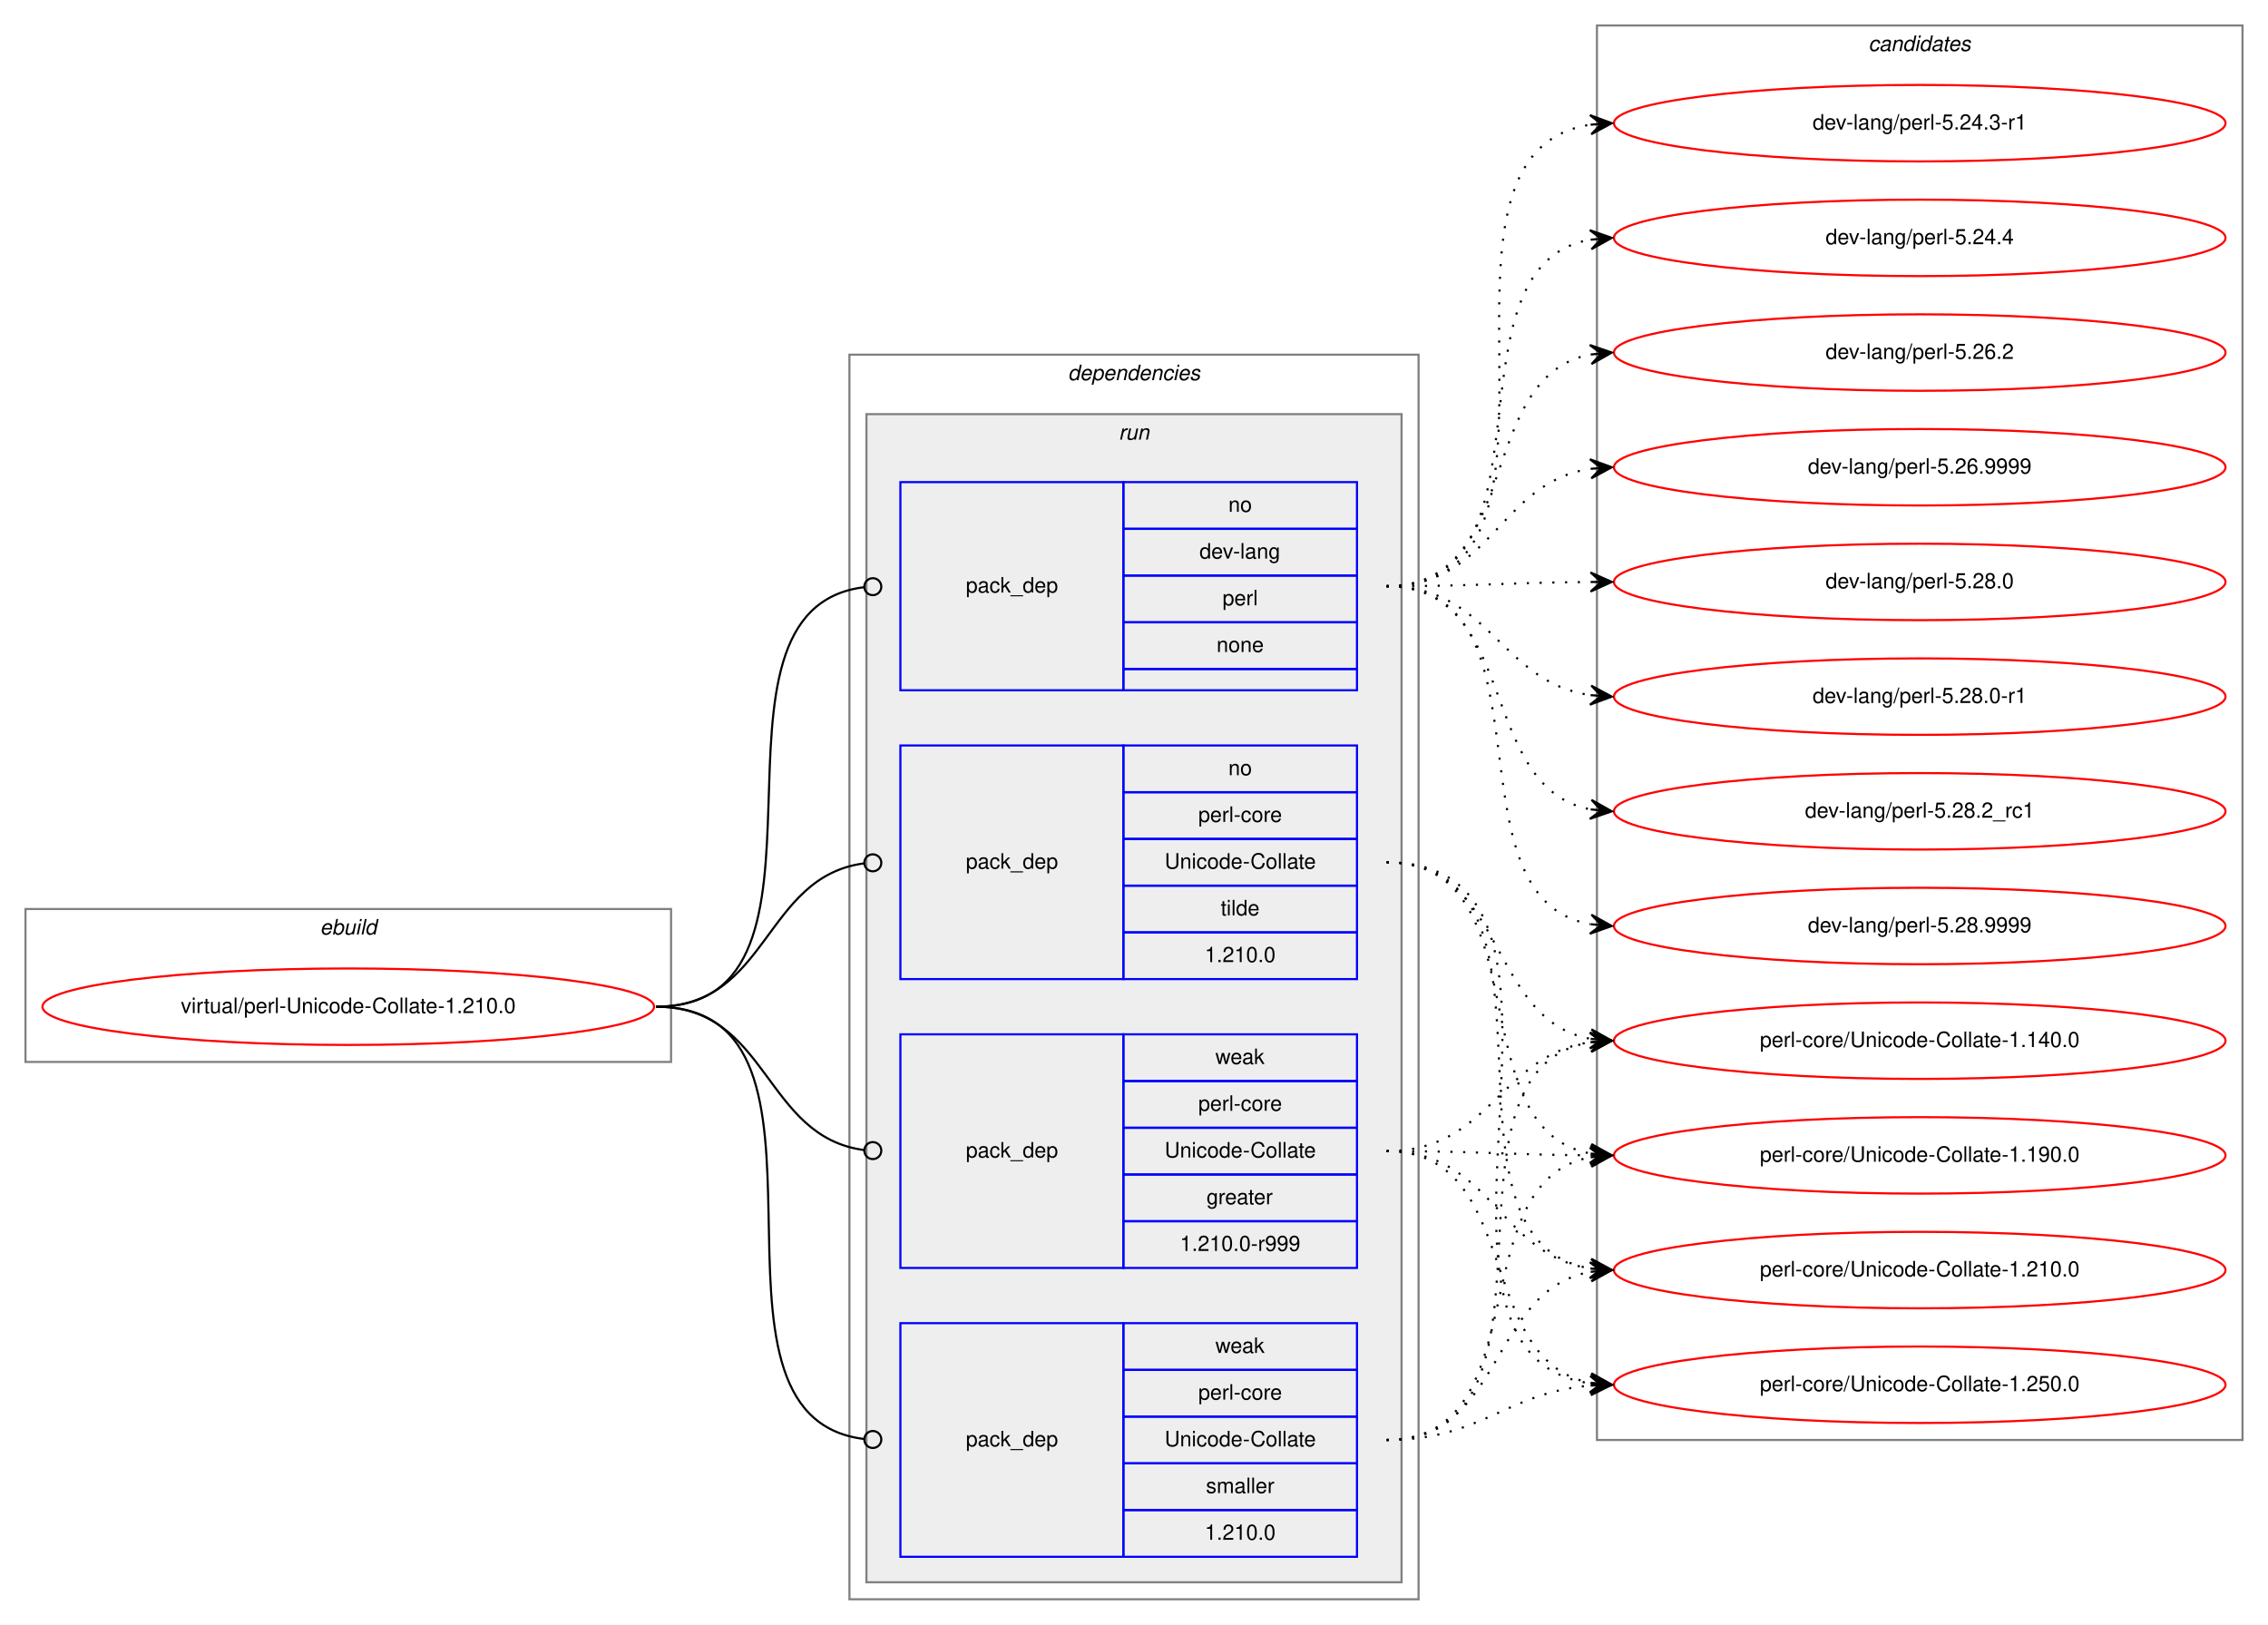
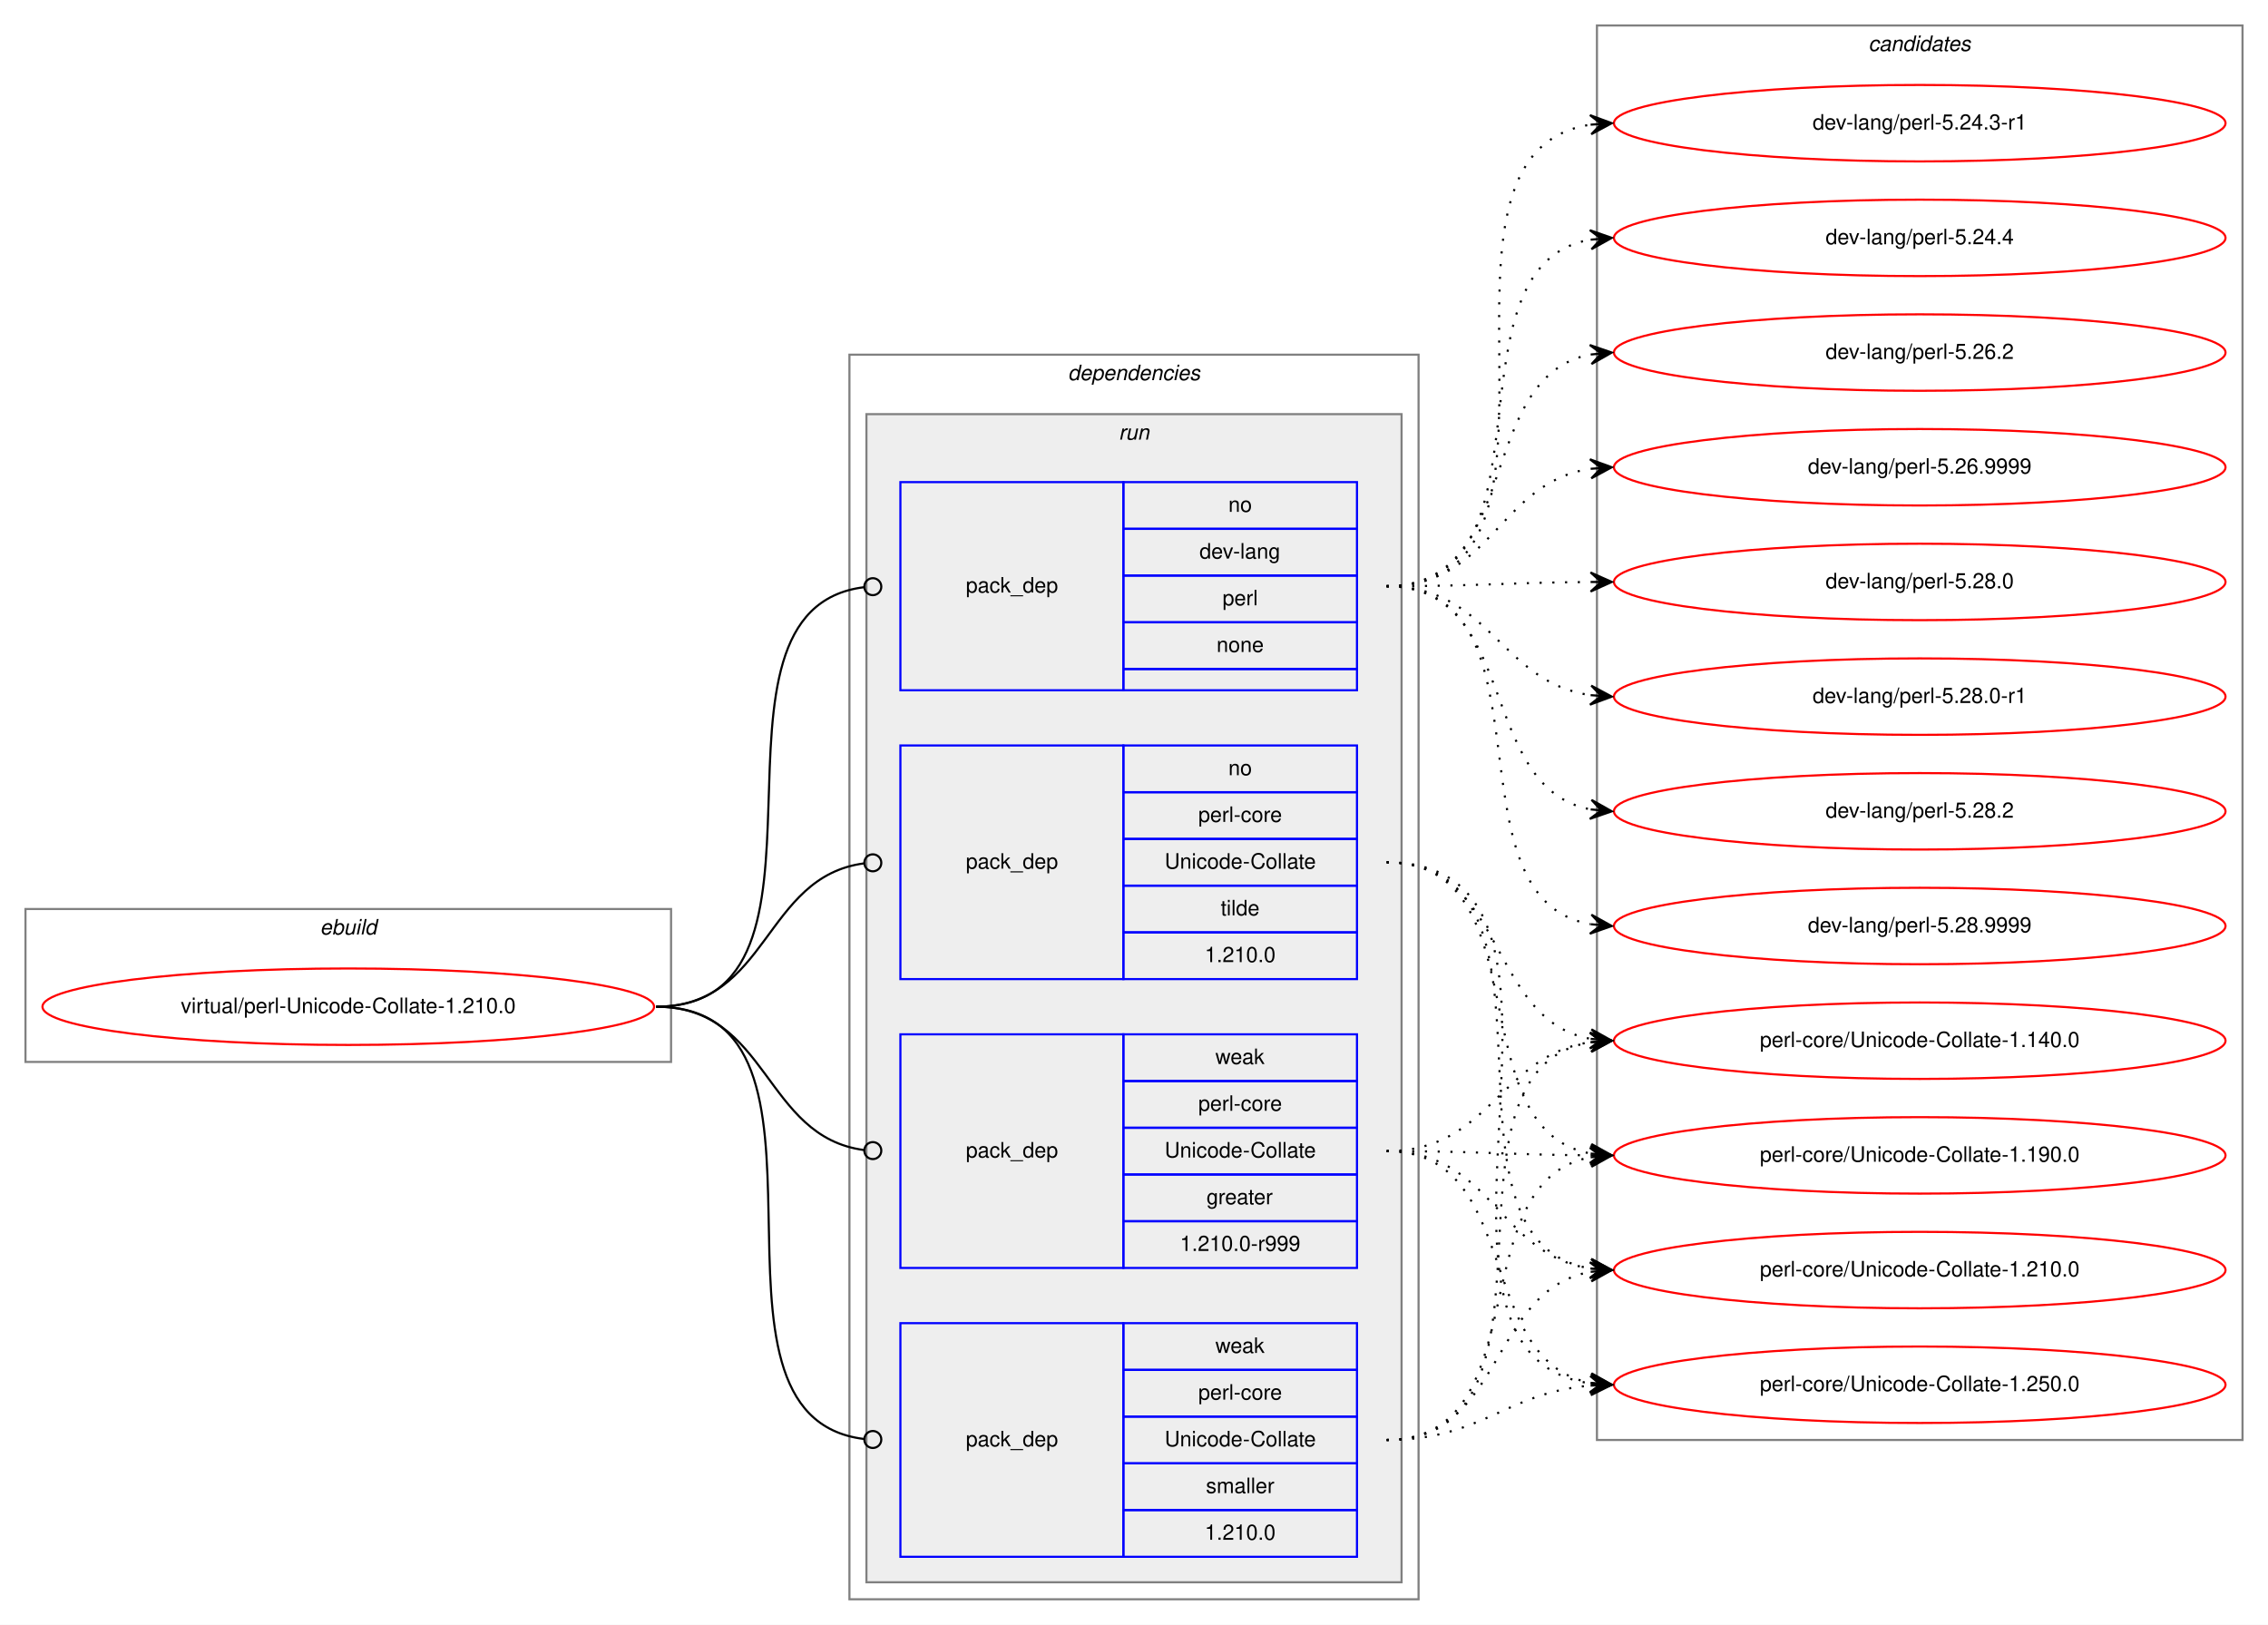
<svg xmlns="http://www.w3.org/2000/svg" xmlns:xlink="http://www.w3.org/1999/xlink" width="1068pt" height="765pt" viewBox="0.00 0.00 1068.00 765.00">
  <g id="graph0" class="graph" transform="scale(1 1) rotate(0) translate(4 761)">
    <polygon fill="white" stroke="transparent" points="-4,4 -4,-761 1064,-761 1064,4 -4,4" />
    <g id="clust1" class="cluster">
      <polygon fill="none" stroke="gray" points="8,-261 8,-333 312,-333 312,-261 8,-261" />
      <text text-anchor="start" x="146.66" y="-321" font-family="Helvetica,sans-Serif" font-style="italic" font-size="10.00">ebuild</text>
    </g>
    <g id="clust2" class="cluster">
      <polygon fill="none" stroke="gray" points="396,-8 396,-594 664,-594 664,-8 396,-8" />
      <text text-anchor="start" x="498.88" y="-582" font-family="Helvetica,sans-Serif" font-style="italic" font-size="10.00">dependencies</text>
    </g>
    <g id="clust5" class="cluster">
      <polygon fill="#eeeeee" stroke="gray" points="404,-16 404,-566 656,-566 656,-16 404,-16" />
      <text text-anchor="start" x="522.78" y="-554" font-family="Helvetica,sans-Serif" font-style="italic" font-size="10.00">run</text>
    </g>
    <g id="clust10" class="cluster">
      <polygon fill="none" stroke="gray" points="748,-83 748,-749 1052,-749 1052,-83 748,-83" />
      <text text-anchor="start" x="875.82" y="-737" font-family="Helvetica,sans-Serif" font-style="italic" font-size="10.00">candidates</text>
    </g>
    <g id="node1" class="node">
      <g id="a_node1">
        <a xlink:href="../virtual/perl-Unicode-Collate-1.210.0.svg" xlink:title="virtual/perl-Unicode-Collate-1.210.0">
          <ellipse fill="none" stroke="red" cx="160" cy="-287" rx="144" ry="18" />
          <text text-anchor="middle" x="160" y="-284" font-family="Helvetica,sans-Serif" font-size="10.00">virtual/perl-Unicode-Collate-1.210.0</text>
        </a>
      </g>
    </g>
    <g id="node2" class="node">
      <polygon fill="none" stroke="blue" points="420,-436 420,-534 525,-534 525,-436 420,-436" />
      <text text-anchor="start" x="450.82" y="-482" font-family="Helvetica,sans-Serif" font-size="10.00">pack_dep</text>
      <polygon fill="none" stroke="blue" points="525,-512 525,-534 635,-534 635,-512 525,-512" />
      <text text-anchor="start" x="574.44" y="-520" font-family="Helvetica,sans-Serif" font-size="10.00">no</text>
      <polygon fill="none" stroke="blue" points="525,-490 525,-512 635,-512 635,-490 525,-490" />
      <text text-anchor="start" x="560.83" y="-498" font-family="Helvetica,sans-Serif" font-size="10.00">dev-lang</text>
      <polygon fill="none" stroke="blue" points="525,-468 525,-490 635,-490 635,-468 525,-468" />
      <text text-anchor="start" x="571.67" y="-476" font-family="Helvetica,sans-Serif" font-size="10.00">perl</text>
      <polygon fill="none" stroke="blue" points="525,-446 525,-468 635,-468 635,-446 525,-446" />
      <text text-anchor="start" x="568.88" y="-454" font-family="Helvetica,sans-Serif" font-size="10.00">none</text>
      <polygon fill="none" stroke="blue" points="525,-436 525,-446 635,-446 635,-436 525,-436" />
    </g>
    <g id="edge1" class="edge">
      <path fill="none" stroke="black" d="M305,-287C401.99,-287 316.33,-473.94 402.98,-484.53" />
      <ellipse fill="none" stroke="black" cx="407.01" cy="-484.77" rx="4" ry="4" />
    </g>
    <g id="node3" class="node">
      <polygon fill="none" stroke="blue" points="420,-300 420,-410 525,-410 525,-300 420,-300" />
      <text text-anchor="start" x="450.82" y="-352" font-family="Helvetica,sans-Serif" font-size="10.00">pack_dep</text>
      <polygon fill="none" stroke="blue" points="525,-388 525,-410 635,-410 635,-388 525,-388" />
      <text text-anchor="start" x="574.44" y="-396" font-family="Helvetica,sans-Serif" font-size="10.00">no</text>
      <polygon fill="none" stroke="blue" points="525,-366 525,-388 635,-388 635,-366 525,-366" />
      <text text-anchor="start" x="560.28" y="-374" font-family="Helvetica,sans-Serif" font-size="10.00">perl-core</text>
      <polygon fill="none" stroke="blue" points="525,-344 525,-366 635,-366 635,-344 525,-344" />
      <text text-anchor="start" x="544.44" y="-352" font-family="Helvetica,sans-Serif" font-size="10.00">Unicode-Collate</text>
      <polygon fill="none" stroke="blue" points="525,-322 525,-344 635,-344 635,-322 525,-322" />
      <text text-anchor="start" x="570.83" y="-330" font-family="Helvetica,sans-Serif" font-size="10.00">tilde</text>
      <polygon fill="none" stroke="blue" points="525,-300 525,-322 635,-322 635,-300 525,-300" />
      <text text-anchor="start" x="563.32" y="-308" font-family="Helvetica,sans-Serif" font-size="10.00">1.210.0</text>
    </g>
    <g id="edge2" class="edge">
      <path fill="none" stroke="black" d="M305,-287C358.13,-287 355.47,-348.27 402.94,-354.49" />
      <ellipse fill="none" stroke="black" cx="407.01" cy="-354.75" rx="4" ry="4" />
    </g>
    <g id="node4" class="node">
      <polygon fill="none" stroke="blue" points="420,-164 420,-274 525,-274 525,-164 420,-164" />
      <text text-anchor="start" x="450.82" y="-216" font-family="Helvetica,sans-Serif" font-size="10.00">pack_dep</text>
      <polygon fill="none" stroke="blue" points="525,-252 525,-274 635,-274 635,-252 525,-252" />
      <text text-anchor="start" x="568.33" y="-260" font-family="Helvetica,sans-Serif" font-size="10.00">weak</text>
      <polygon fill="none" stroke="blue" points="525,-230 525,-252 635,-252 635,-230 525,-230" />
      <text text-anchor="start" x="560.28" y="-238" font-family="Helvetica,sans-Serif" font-size="10.00">perl-core</text>
      <polygon fill="none" stroke="blue" points="525,-208 525,-230 635,-230 635,-208 525,-208" />
      <text text-anchor="start" x="544.44" y="-216" font-family="Helvetica,sans-Serif" font-size="10.00">Unicode-Collate</text>
      <polygon fill="none" stroke="blue" points="525,-186 525,-208 635,-208 635,-186 525,-186" />
      <text text-anchor="start" x="564.16" y="-194" font-family="Helvetica,sans-Serif" font-size="10.00">greater</text>
      <polygon fill="none" stroke="blue" points="525,-164 525,-186 635,-186 635,-164 525,-164" />
      <text text-anchor="start" x="551.66" y="-172" font-family="Helvetica,sans-Serif" font-size="10.00">1.210.0-r999</text>
    </g>
    <g id="edge3" class="edge">
      <path fill="none" stroke="black" d="M305,-287C358.13,-287 355.47,-225.73 402.94,-219.51" />
      <ellipse fill="none" stroke="black" cx="407.01" cy="-219.25" rx="4" ry="4" />
    </g>
    <g id="node5" class="node">
      <polygon fill="none" stroke="blue" points="420,-28 420,-138 525,-138 525,-28 420,-28" />
      <text text-anchor="start" x="450.82" y="-80" font-family="Helvetica,sans-Serif" font-size="10.00">pack_dep</text>
      <polygon fill="none" stroke="blue" points="525,-116 525,-138 635,-138 635,-116 525,-116" />
      <text text-anchor="start" x="568.33" y="-124" font-family="Helvetica,sans-Serif" font-size="10.00">weak</text>
      <polygon fill="none" stroke="blue" points="525,-94 525,-116 635,-116 635,-94 525,-94" />
      <text text-anchor="start" x="560.28" y="-102" font-family="Helvetica,sans-Serif" font-size="10.00">perl-core</text>
      <polygon fill="none" stroke="blue" points="525,-72 525,-94 635,-94 635,-72 525,-72" />
      <text text-anchor="start" x="544.44" y="-80" font-family="Helvetica,sans-Serif" font-size="10.00">Unicode-Collate</text>
      <polygon fill="none" stroke="blue" points="525,-50 525,-72 635,-72 635,-50 525,-50" />
      <text text-anchor="start" x="563.89" y="-58" font-family="Helvetica,sans-Serif" font-size="10.00">smaller</text>
      <polygon fill="none" stroke="blue" points="525,-28 525,-50 635,-50 635,-28 525,-28" />
      <text text-anchor="start" x="563.32" y="-36" font-family="Helvetica,sans-Serif" font-size="10.00">1.210.0</text>
    </g>
    <g id="edge4" class="edge">
      <path fill="none" stroke="black" d="M305,-287C404.28,-287 314.23,-94.39 402.79,-83.48" />
      <ellipse fill="none" stroke="black" cx="407.01" cy="-83.23" rx="4" ry="4" />
    </g>
    <g id="node6" class="node">
      <g id="a_node6">
        <a xlink:href="../dev-lang/perl-5.24.3-r1.svg" xlink:title="dev-lang/perl-5.24.3-r1">
          <ellipse fill="none" stroke="red" cx="900" cy="-703" rx="144" ry="18" />
          <text text-anchor="middle" x="900" y="-700" font-family="Helvetica,sans-Serif" font-size="10.00">dev-lang/perl-5.24.3-r1</text>
        </a>
      </g>
    </g>
    <g id="edge5" class="edge">
      <path fill="none" stroke="black" stroke-dasharray="1,5" d="M649,-485C753.16,-485 654.29,-688.76 744.97,-702.29" />
      <polygon fill="black" stroke="black" points="755,-703 744.71,-706.79 750.01,-702.65 745.02,-702.3 745.02,-702.3 745.02,-702.3 750.01,-702.65 745.34,-697.81 755,-703 755,-703" />
    </g>
    <g id="node7" class="node">
      <g id="a_node7">
        <a xlink:href="../dev-lang/perl-5.24.4.svg" xlink:title="dev-lang/perl-5.24.4">
          <ellipse fill="none" stroke="red" cx="900" cy="-649" rx="144" ry="18" />
          <text text-anchor="middle" x="900" y="-646" font-family="Helvetica,sans-Serif" font-size="10.00">dev-lang/perl-5.24.4</text>
        </a>
      </g>
    </g>
    <g id="edge6" class="edge">
      <path fill="none" stroke="black" stroke-dasharray="1,5" d="M649,-485C732.06,-485 673.73,-635.21 744.64,-648.12" />
      <polygon fill="black" stroke="black" points="755,-649 744.65,-652.63 750.02,-648.58 745.04,-648.15 745.04,-648.15 745.04,-648.15 750.02,-648.58 745.42,-643.67 755,-649 755,-649" />
    </g>
    <g id="node8" class="node">
      <g id="a_node8">
        <a xlink:href="../dev-lang/perl-5.26.2.svg" xlink:title="dev-lang/perl-5.26.2">
          <ellipse fill="none" stroke="red" cx="900" cy="-595" rx="144" ry="18" />
          <text text-anchor="middle" x="900" y="-592" font-family="Helvetica,sans-Serif" font-size="10.00">dev-lang/perl-5.26.2</text>
        </a>
      </g>
    </g>
    <g id="edge7" class="edge">
      <path fill="none" stroke="black" stroke-dasharray="1,5" d="M649,-485C713.18,-485 690.07,-583.3 744.71,-594.05" />
      <polygon fill="black" stroke="black" points="755,-595 744.63,-598.56 750.02,-594.54 745.04,-594.08 745.04,-594.08 745.04,-594.08 750.02,-594.54 745.46,-589.6 755,-595 755,-595" />
    </g>
    <g id="node9" class="node">
      <g id="a_node9">
        <a xlink:href="../dev-lang/perl-5.26.9999.svg" xlink:title="dev-lang/perl-5.26.9999">
          <ellipse fill="none" stroke="red" cx="900" cy="-541" rx="144" ry="18" />
          <text text-anchor="middle" x="900" y="-538" font-family="Helvetica,sans-Serif" font-size="10.00">dev-lang/perl-5.26.9999</text>
        </a>
      </g>
    </g>
    <g id="edge8" class="edge">
      <path fill="none" stroke="black" stroke-dasharray="1,5" d="M649,-485C698.64,-485 701.54,-533.61 744.79,-540.25" />
      <polygon fill="black" stroke="black" points="755,-541 744.7,-544.76 750.01,-540.63 745.03,-540.27 745.03,-540.27 745.03,-540.27 750.01,-540.63 745.36,-535.78 755,-541 755,-541" />
    </g>
    <g id="node10" class="node">
      <g id="a_node10">
        <a xlink:href="../dev-lang/perl-5.28.0.svg" xlink:title="dev-lang/perl-5.28.0">
          <ellipse fill="none" stroke="red" cx="900" cy="-487" rx="144" ry="18" />
          <text text-anchor="middle" x="900" y="-484" font-family="Helvetica,sans-Serif" font-size="10.00">dev-lang/perl-5.28.0</text>
        </a>
      </g>
    </g>
    <g id="edge9" class="edge">
      <path fill="none" stroke="black" stroke-dasharray="1,5" d="M649,-485C692.44,-485 705.83,-486.7 744.57,-486.97" />
      <polygon fill="black" stroke="black" points="755,-487 744.99,-491.47 750,-486.98 745,-486.97 745,-486.97 745,-486.97 750,-486.98 745.02,-482.47 755,-487 755,-487" />
    </g>
    <g id="node11" class="node">
      <g id="a_node11">
        <a xlink:href="../dev-lang/perl-5.28.0-r1.svg" xlink:title="dev-lang/perl-5.28.0-r1">
          <ellipse fill="none" stroke="red" cx="900" cy="-433" rx="144" ry="18" />
          <text text-anchor="middle" x="900" y="-430" font-family="Helvetica,sans-Serif" font-size="10.00">dev-lang/perl-5.28.0-r1</text>
        </a>
      </g>
    </g>
    <g id="edge10" class="edge">
      <path fill="none" stroke="black" stroke-dasharray="1,5" d="M649,-485C697.89,-485 702.14,-439.87 744.93,-433.7" />
      <polygon fill="black" stroke="black" points="755,-433 745.33,-438.18 750.01,-433.34 745.02,-433.69 745.02,-433.69 745.02,-433.69 750.01,-433.34 744.71,-429.2 755,-433 755,-433" />
    </g>
    <g id="node12" class="node">
      <g id="a_node12">
-         <a xlink:href="../dev-lang/perl-5.28.2_rc1.svg" xlink:title="dev-lang/perl-5.28.2_rc1">
+         <a xlink:href="../dev-lang/perl-5.28.2.svg" xlink:title="dev-lang/perl-5.28.2">
          <ellipse fill="none" stroke="red" cx="900" cy="-379" rx="144" ry="18" />
-           <text text-anchor="middle" x="900" y="-376" font-family="Helvetica,sans-Serif" font-size="10.00">dev-lang/perl-5.28.2_rc1</text>
+           <text text-anchor="middle" x="900" y="-376" font-family="Helvetica,sans-Serif" font-size="10.00">dev-lang/perl-5.28.2</text>
        </a>
      </g>
    </g>
    <g id="edge11" class="edge">
      <path fill="none" stroke="black" stroke-dasharray="1,5" d="M649,-485C711.98,-485 691.07,-390.28 744.88,-379.92" />
      <polygon fill="black" stroke="black" points="755,-379 745.45,-384.38 750.02,-379.45 745.04,-379.9 745.04,-379.9 745.04,-379.9 750.02,-379.45 744.63,-375.42 755,-379 755,-379" />
    </g>
    <g id="node13" class="node">
      <g id="a_node13">
        <a xlink:href="../dev-lang/perl-5.28.9999.svg" xlink:title="dev-lang/perl-5.28.9999">
          <ellipse fill="none" stroke="red" cx="900" cy="-325" rx="144" ry="18" />
          <text text-anchor="middle" x="900" y="-322" font-family="Helvetica,sans-Serif" font-size="10.00">dev-lang/perl-5.28.9999</text>
        </a>
      </g>
    </g>
    <g id="edge12" class="edge">
      <path fill="none" stroke="black" stroke-dasharray="1,5" d="M649,-485C730.64,-485 674.97,-338.45 744.81,-325.86" />
      <polygon fill="black" stroke="black" points="755,-325 745.41,-330.33 750.02,-325.42 745.04,-325.84 745.04,-325.84 745.04,-325.84 750.02,-325.42 744.66,-321.36 755,-325 755,-325" />
    </g>
    <g id="node14" class="node">
      <g id="a_node14">
        <a xlink:href="../perl-core/Unicode-Collate-1.140.0.svg" xlink:title="perl-core/Unicode-Collate-1.140.0">
          <ellipse fill="none" stroke="red" cx="900" cy="-271" rx="144" ry="18" />
          <text text-anchor="middle" x="900" y="-268" font-family="Helvetica,sans-Serif" font-size="10.00">perl-core/Unicode-Collate-1.140.0</text>
        </a>
      </g>
    </g>
    <g id="edge13" class="edge">
      <path fill="none" stroke="black" stroke-dasharray="1,5" d="M649,-355C705.47,-355 696.34,-280.86 744.87,-271.89" />
      <polygon fill="black" stroke="black" points="755,-271 745.43,-276.35 750.02,-271.44 745.04,-271.87 745.04,-271.87 745.04,-271.87 750.02,-271.44 744.65,-267.39 755,-271 755,-271" />
    </g>
    <g id="node15" class="node">
      <g id="a_node15">
        <a xlink:href="../perl-core/Unicode-Collate-1.190.0.svg" xlink:title="perl-core/Unicode-Collate-1.190.0">
          <ellipse fill="none" stroke="red" cx="900" cy="-217" rx="144" ry="18" />
          <text text-anchor="middle" x="900" y="-214" font-family="Helvetica,sans-Serif" font-size="10.00">perl-core/Unicode-Collate-1.190.0</text>
        </a>
      </g>
    </g>
    <g id="edge14" class="edge">
      <path fill="none" stroke="black" stroke-dasharray="1,5" d="M649,-355C722.71,-355 681.95,-229.63 744.93,-217.88" />
      <polygon fill="black" stroke="black" points="755,-217 745.43,-222.35 750.02,-217.44 745.04,-217.87 745.04,-217.87 745.04,-217.87 750.02,-217.44 744.65,-213.39 755,-217 755,-217" />
    </g>
    <g id="node16" class="node">
      <g id="a_node16">
        <a xlink:href="../perl-core/Unicode-Collate-1.210.0.svg" xlink:title="perl-core/Unicode-Collate-1.210.0">
          <ellipse fill="none" stroke="red" cx="900" cy="-163" rx="144" ry="18" />
          <text text-anchor="middle" x="900" y="-160" font-family="Helvetica,sans-Serif" font-size="10.00">perl-core/Unicode-Collate-1.210.0</text>
        </a>
      </g>
    </g>
    <g id="edge15" class="edge">
      <path fill="none" stroke="black" stroke-dasharray="1,5" d="M649,-355C742.86,-355 663.87,-176.99 744.9,-163.77" />
      <polygon fill="black" stroke="black" points="755,-163 745.37,-168.25 750.01,-163.38 745.03,-163.76 745.03,-163.76 745.03,-163.76 750.01,-163.38 744.69,-159.28 755,-163 755,-163" />
    </g>
    <g id="node17" class="node">
      <g id="a_node17">
        <a xlink:href="../perl-core/Unicode-Collate-1.250.0.svg" xlink:title="perl-core/Unicode-Collate-1.250.0">
          <ellipse fill="none" stroke="red" cx="900" cy="-109" rx="144" ry="18" />
          <text text-anchor="middle" x="900" y="-106" font-family="Helvetica,sans-Serif" font-size="10.00">perl-core/Unicode-Collate-1.250.0</text>
        </a>
      </g>
    </g>
    <g id="edge16" class="edge">
      <path fill="none" stroke="black" stroke-dasharray="1,5" d="M649,-355C764.45,-355 643.72,-123.67 744.86,-109.66" />
      <polygon fill="black" stroke="black" points="755,-109 745.31,-114.14 750.01,-109.33 745.02,-109.65 745.02,-109.65 745.02,-109.65 750.01,-109.33 744.73,-105.16 755,-109 755,-109" />
    </g>
    <g id="edge17" class="edge">
      <path fill="none" stroke="black" stroke-dasharray="1,5" d="M649,-219C697.89,-219 702.14,-264.13 744.93,-270.3" />
      <polygon fill="black" stroke="black" points="755,-271 744.71,-274.8 750.01,-270.66 745.02,-270.31 745.02,-270.31 745.02,-270.31 750.01,-270.66 745.33,-265.82 755,-271 755,-271" />
    </g>
    <g id="edge18" class="edge">
      <path fill="none" stroke="black" stroke-dasharray="1,5" d="M649,-219C692.44,-219 705.83,-217.3 744.57,-217.03" />
      <polygon fill="black" stroke="black" points="755,-217 745.02,-221.53 750,-217.02 745,-217.03 745,-217.03 745,-217.03 750,-217.02 744.99,-212.53 755,-217 755,-217" />
    </g>
    <g id="edge19" class="edge">
      <path fill="none" stroke="black" stroke-dasharray="1,5" d="M649,-219C698.64,-219 701.54,-170.39 744.79,-163.75" />
      <polygon fill="black" stroke="black" points="755,-163 745.36,-168.22 750.01,-163.37 745.03,-163.73 745.03,-163.73 745.03,-163.73 750.01,-163.37 744.7,-159.24 755,-163 755,-163" />
    </g>
    <g id="edge20" class="edge">
      <path fill="none" stroke="black" stroke-dasharray="1,5" d="M649,-219C713.18,-219 690.07,-120.7 744.71,-109.95" />
      <polygon fill="black" stroke="black" points="755,-109 745.46,-114.4 750.02,-109.46 745.04,-109.92 745.04,-109.92 745.04,-109.92 750.02,-109.46 744.63,-105.44 755,-109 755,-109" />
    </g>
    <g id="edge21" class="edge">
      <path fill="none" stroke="black" stroke-dasharray="1,5" d="M649,-83C741.17,-83 665.51,-256.6 744.57,-270.16" />
      <polygon fill="black" stroke="black" points="755,-271 744.67,-274.68 750.02,-270.6 745.03,-270.2 745.03,-270.2 745.03,-270.2 750.02,-270.6 745.39,-265.71 755,-271 755,-271" />
    </g>
    <g id="edge22" class="edge">
      <path fill="none" stroke="black" stroke-dasharray="1,5" d="M649,-83C721.23,-83 683.25,-204.23 744.72,-216.07" />
      <polygon fill="black" stroke="black" points="755,-217 744.64,-220.58 750.02,-216.55 745.04,-216.1 745.04,-216.1 745.04,-216.1 750.02,-216.55 745.44,-211.62 755,-217 755,-217" />
    </g>
    <g id="edge23" class="edge">
      <path fill="none" stroke="black" stroke-dasharray="1,5" d="M649,-83C704.45,-83 697.18,-153.61 745.03,-162.16" />
      <polygon fill="black" stroke="black" points="755,-163 744.66,-166.64 750.02,-162.58 745.04,-162.16 745.04,-162.16 745.04,-162.16 750.02,-162.58 745.42,-157.67 755,-163 755,-163" />
    </g>
    <g id="edge24" class="edge">
      <path fill="none" stroke="black" stroke-dasharray="1,5" d="M649,-83C693.91,-83 704.94,-105.28 744.82,-108.59" />
      <polygon fill="black" stroke="black" points="755,-109 744.83,-113.1 750,-108.8 745.01,-108.6 745.01,-108.6 745.01,-108.6 750,-108.8 745.19,-104.1 755,-109 755,-109" />
    </g>
  </g>
</svg>
